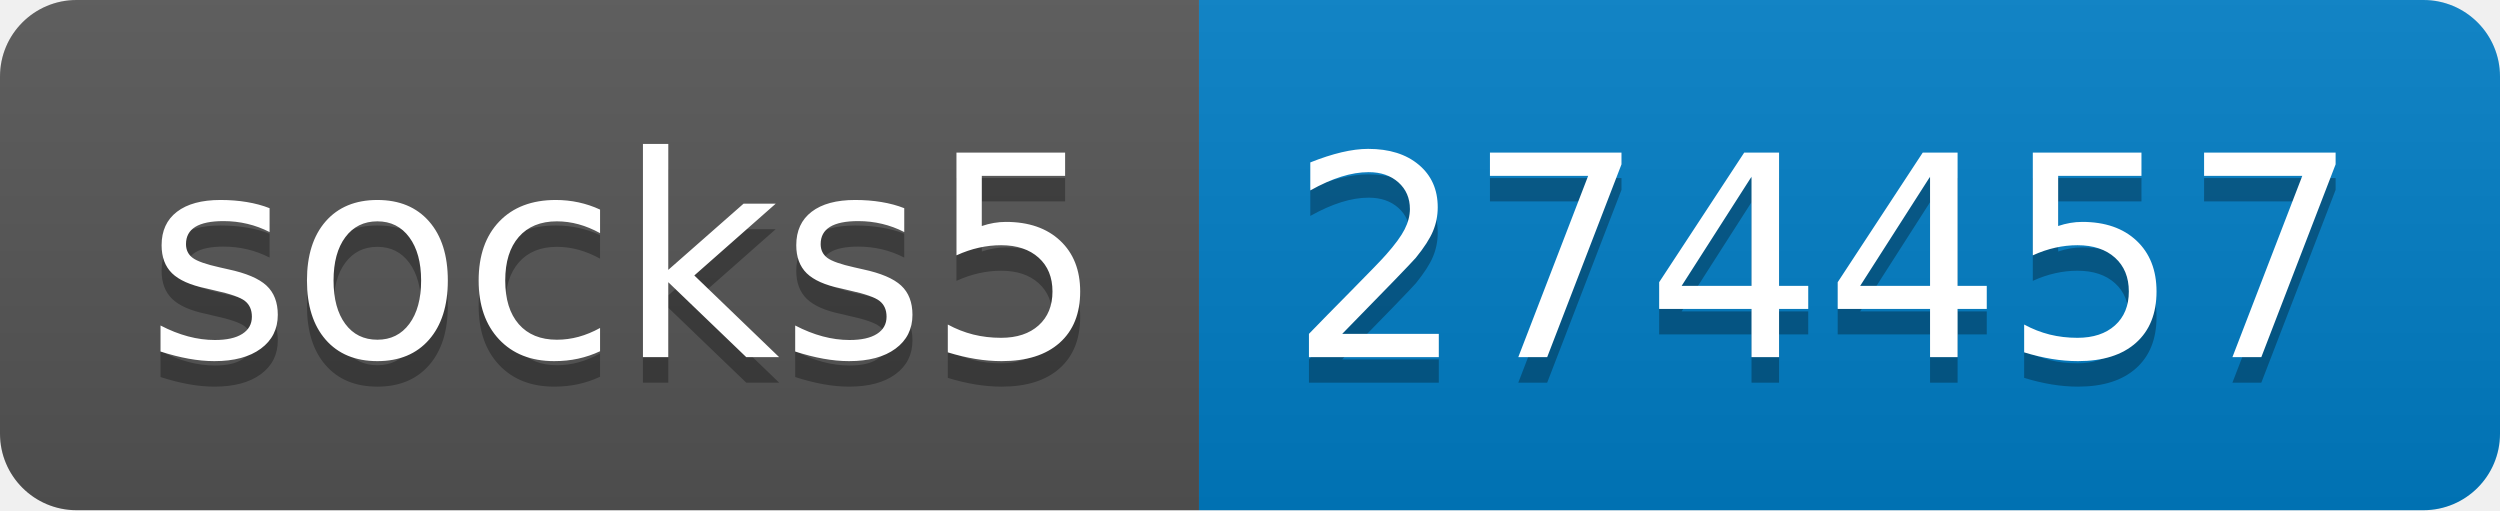
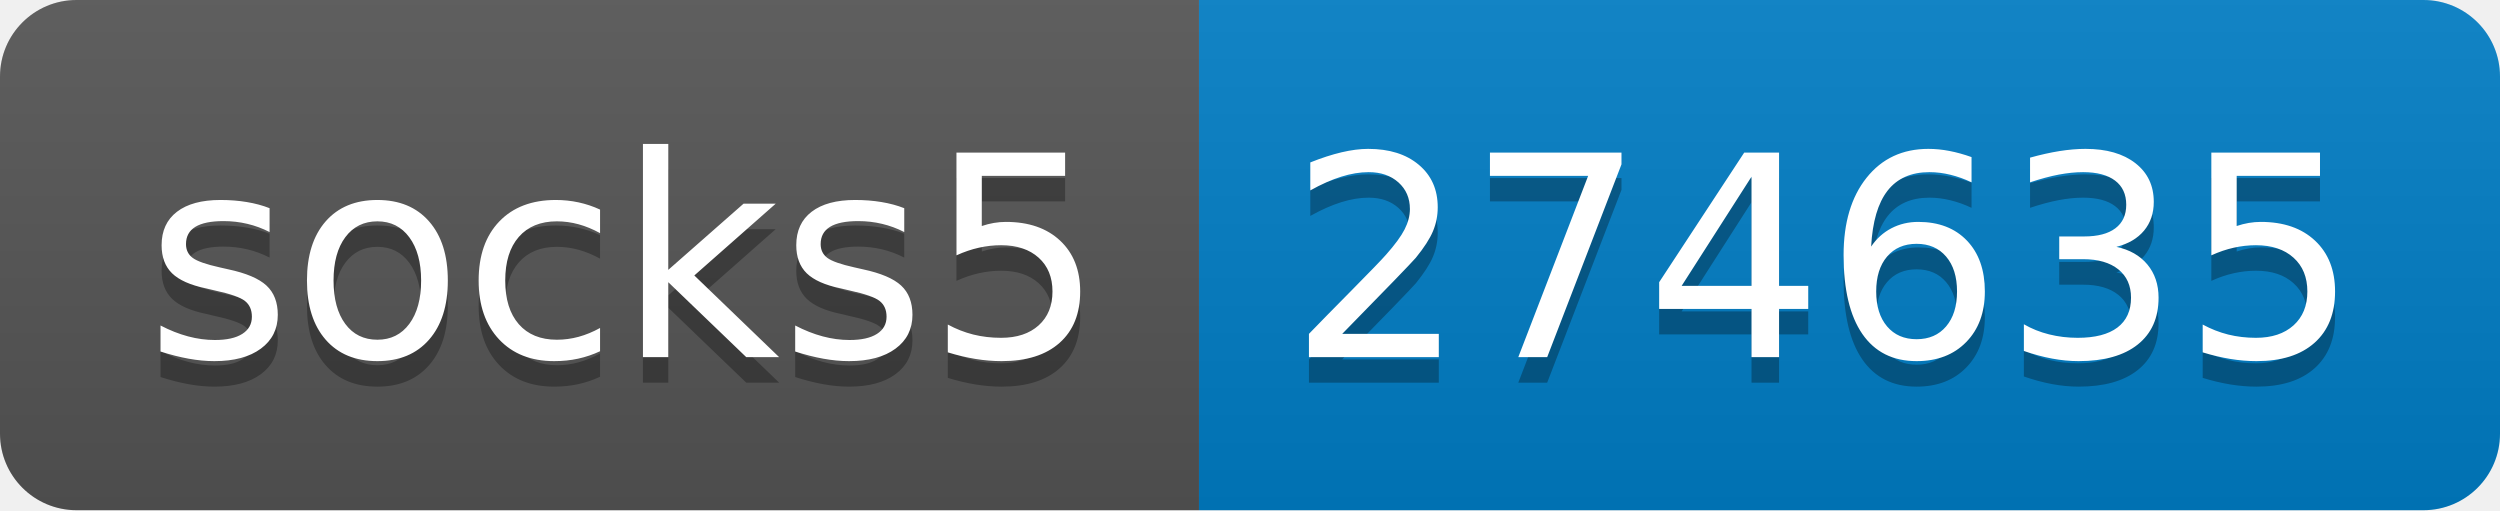
- <svg xmlns="http://www.w3.org/2000/svg" width="98" height="20" role="img" aria-label="socks5: 274457">
+ <svg xmlns="http://www.w3.org/2000/svg" width="98" height="20" role="img" aria-label="socks5: 274635">
  <linearGradient id="s" x2="0" y2="100%">
    <stop offset="0" stop-color="#bbb" stop-opacity=".1" />
    <stop offset="1" stop-opacity=".1" />
  </linearGradient>
  <clipPath id="r">
    <rect width="98" height="20" rx="3" fill="#fff" />
  </clipPath>
  <g clip-path="url(#r)">
    <rect width="47" height="20" fill="#555" />
    <rect x="47" width="51" height="20" fill="#007ec6" />
    <rect width="98" height="20" fill="url(#s)" />
  </g>
  <g fill="#fff" text-anchor="middle" font-family="Verdana,Geneva,DejaVu Sans,sans-serif" text-rendering="geometricPrecision" font-size="110">
    <text aria-hidden="true" x="245" y="150" fill="#010101" fill-opacity=".3" transform="scale(.1)" textLength="370">socks5</text>
    <text x="245" y="140" transform="scale(.1)" fill="#fff" textLength="370">socks5</text>
-     <text aria-hidden="true" x="715" y="150" fill="#010101" fill-opacity=".3" transform="scale(.1)" textLength="410">274457</text>
-     <text x="715" y="140" transform="scale(.1)" fill="#fff" textLength="410">274457</text>
+     <text aria-hidden="true" x="715" y="150" fill="#010101" fill-opacity=".3" transform="scale(.1)" textLength="410">274635</text>
+     <text x="715" y="140" transform="scale(.1)" fill="#fff" textLength="410">274635</text>
  </g>
</svg>
